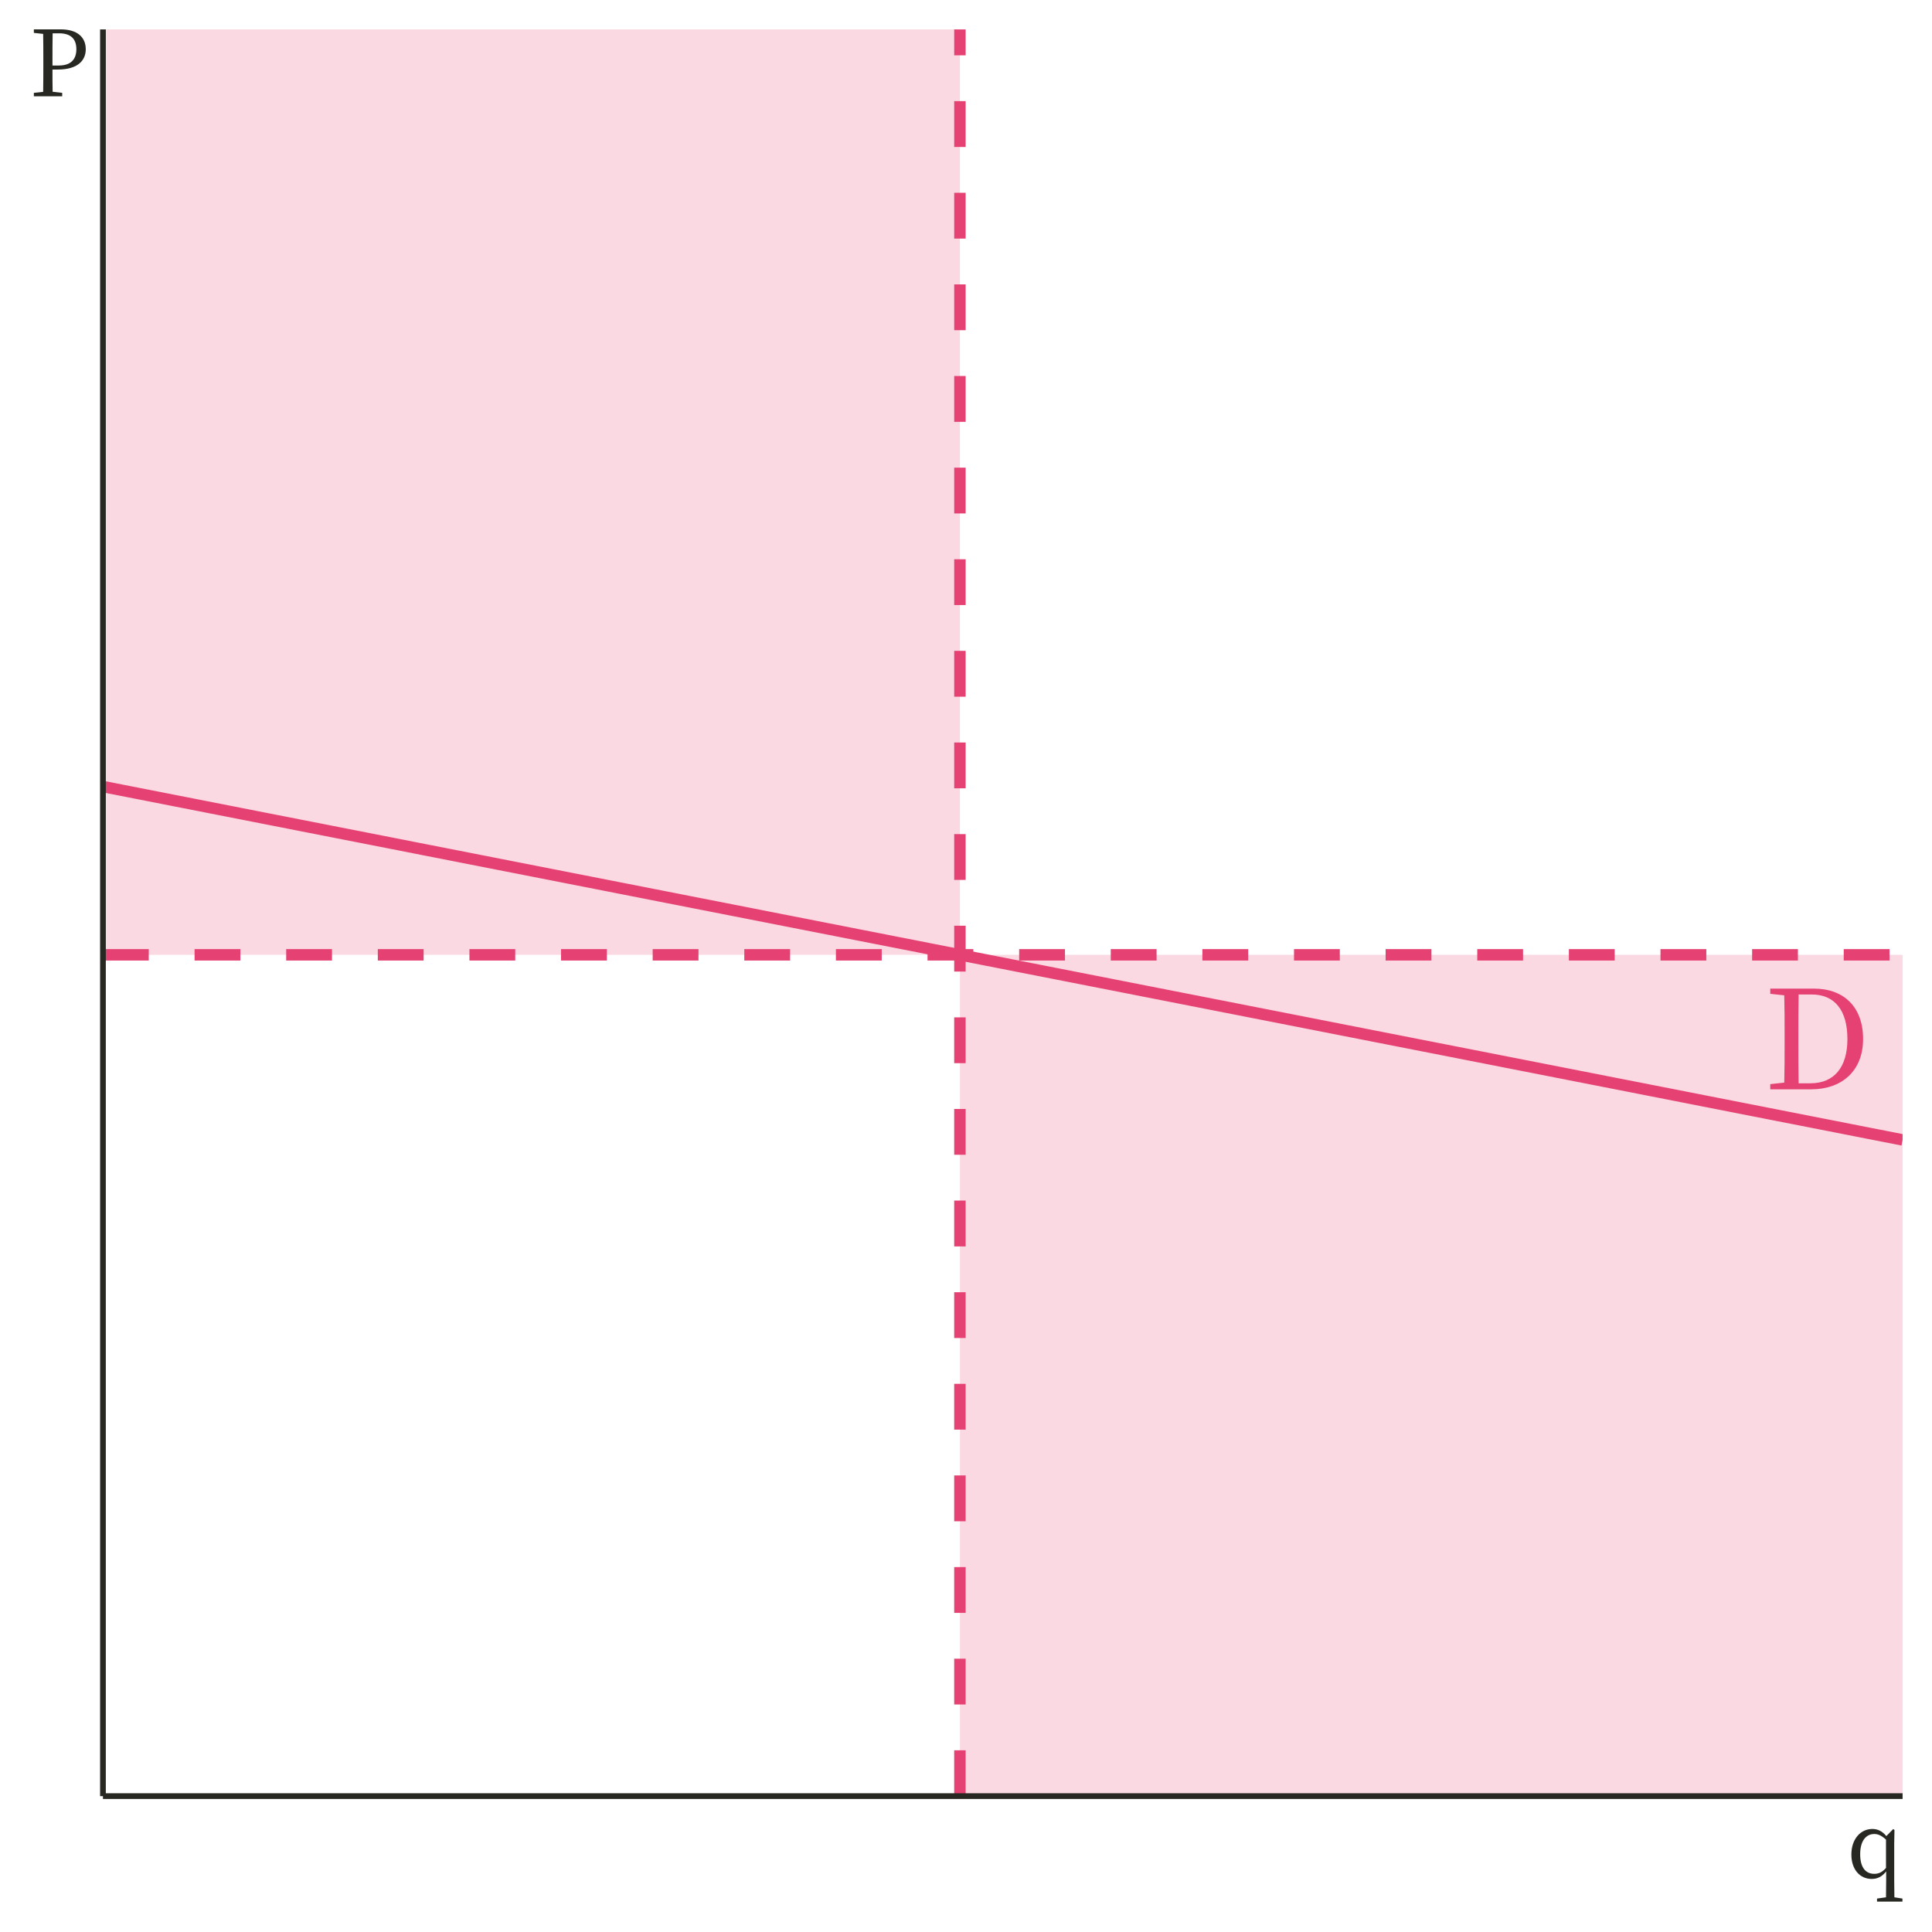
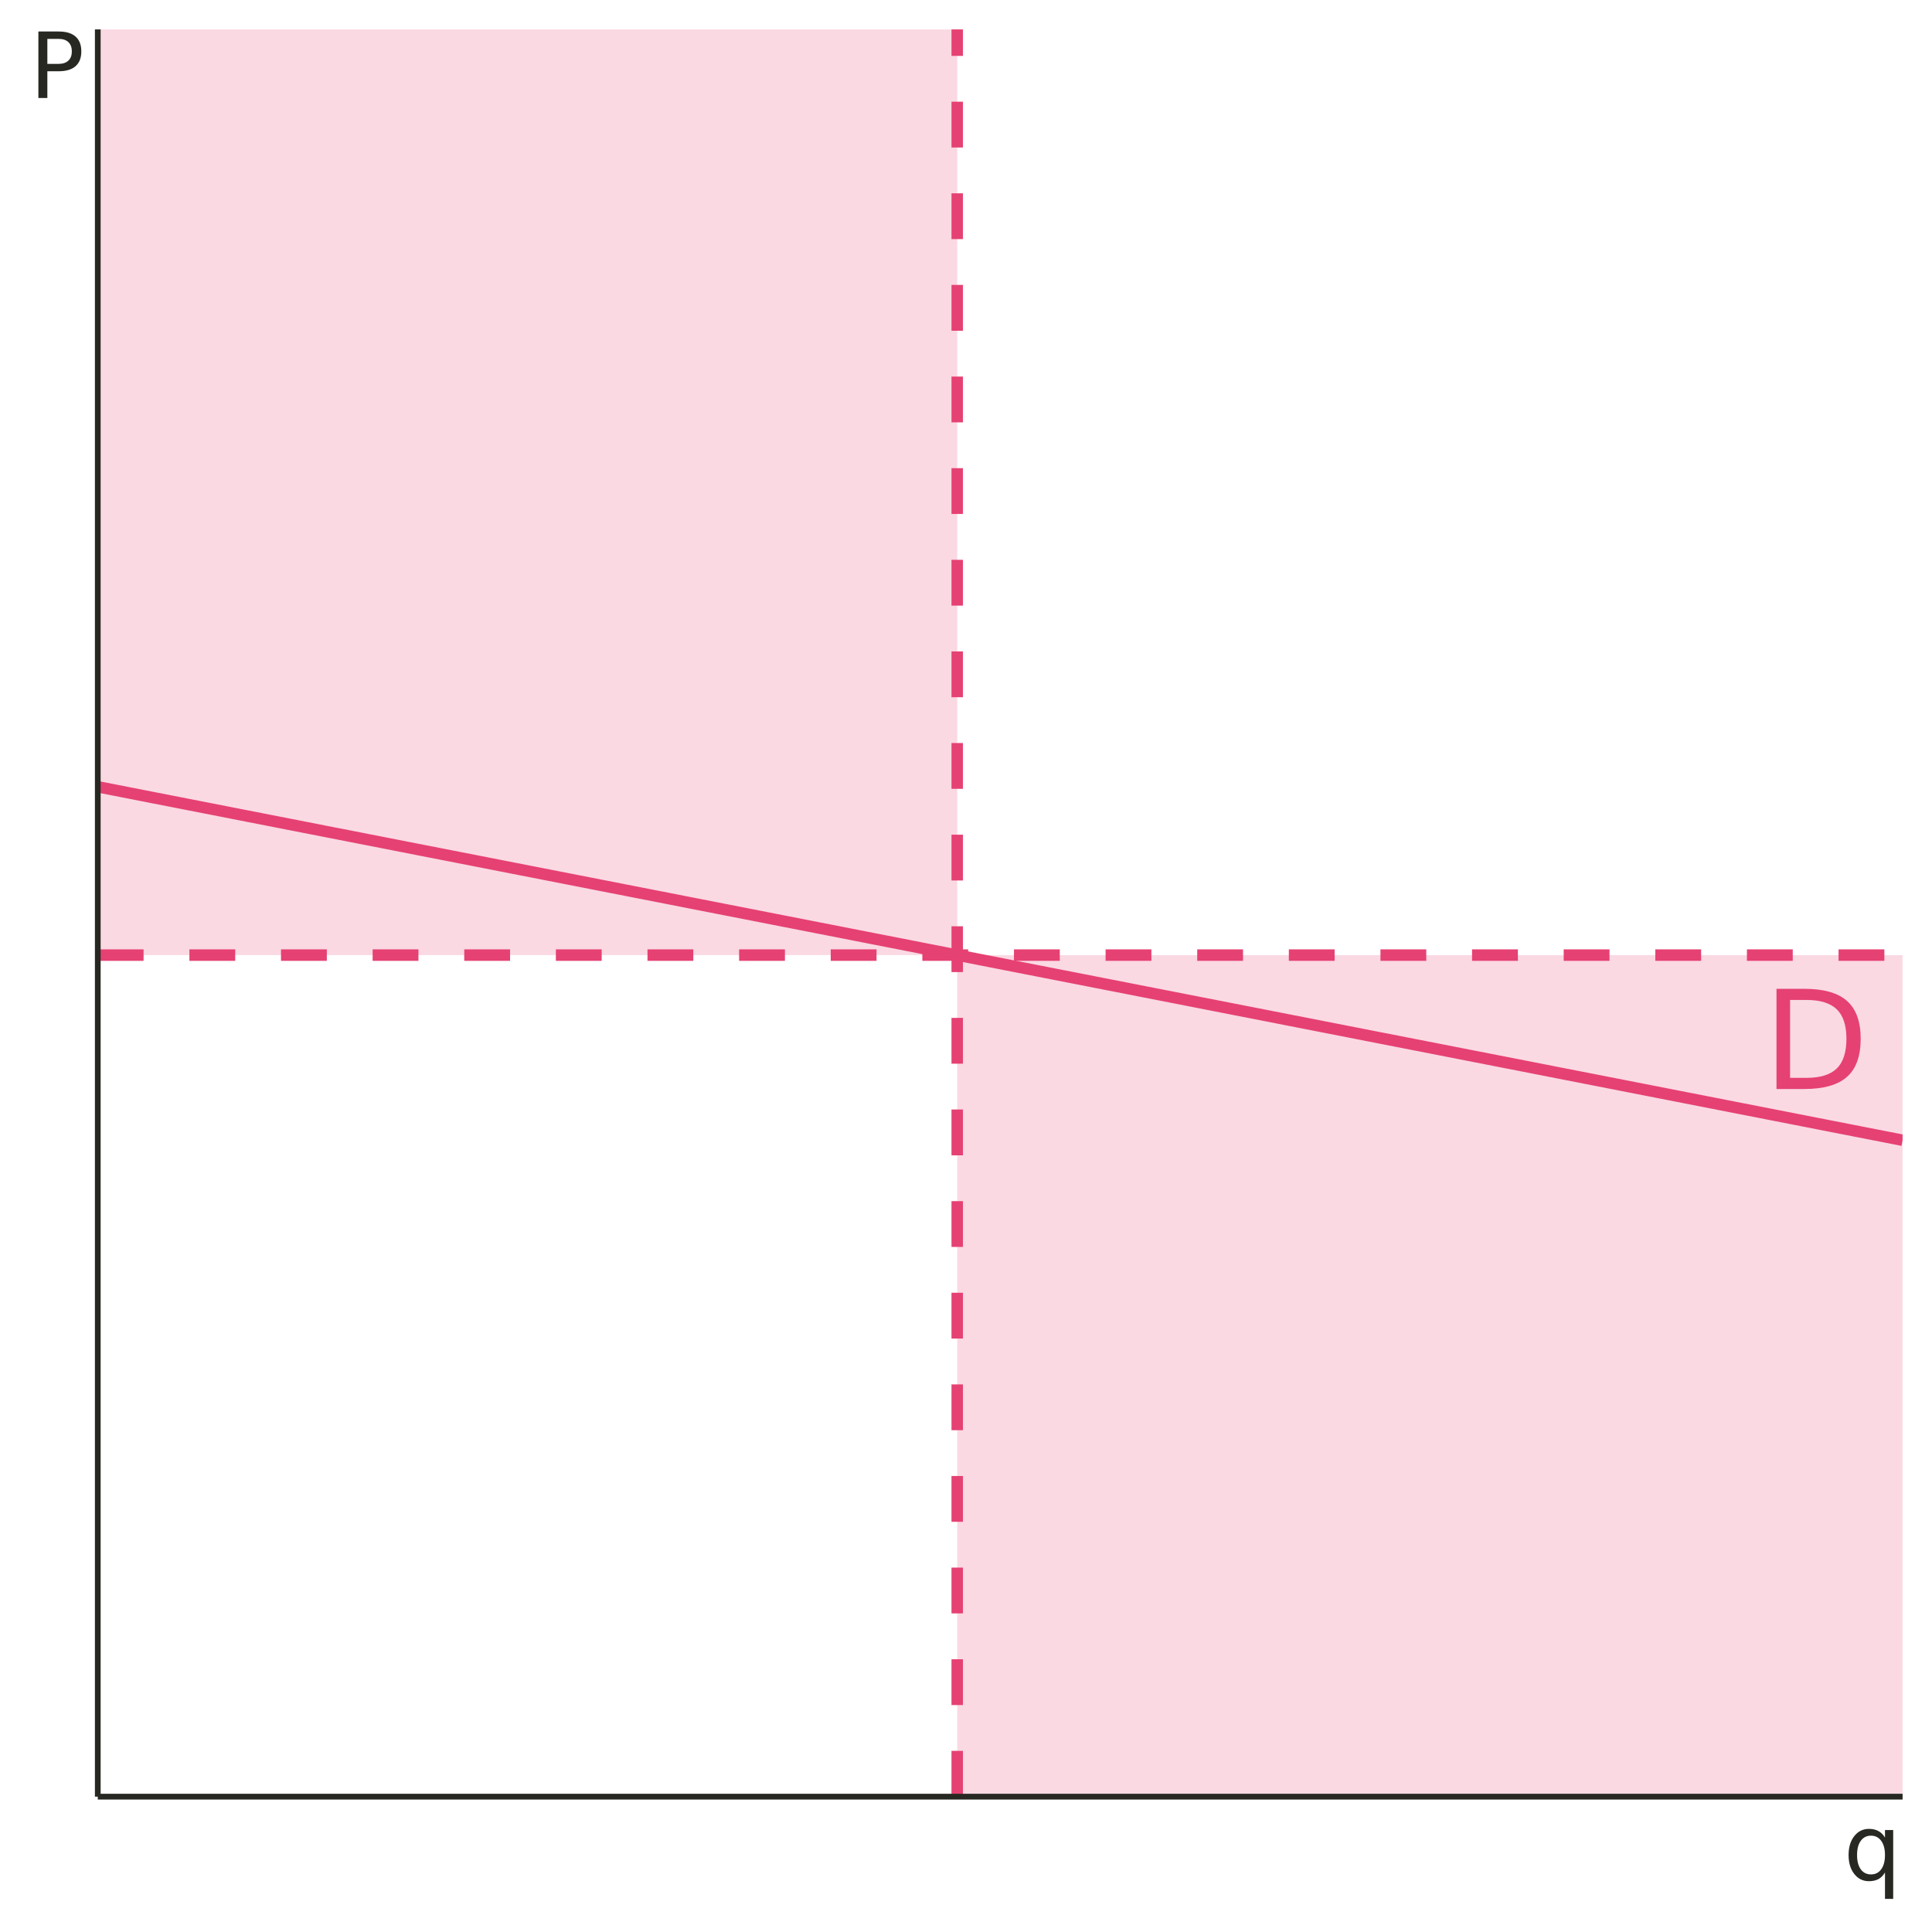
- <svg xmlns="http://www.w3.org/2000/svg" xmlns:xlink="http://www.w3.org/1999/xlink" width="360pt" height="360pt" viewBox="0 0 360 360" version="1.1">
+ <svg xmlns="http://www.w3.org/2000/svg" xmlns:xlink="http://www.w3.org/1999/xlink" width="360" height="360" viewBox="0 0 360 360">
  <defs>
    <g>
-       <symbol overflow="visible" id="glyph0-0">
-         <path style="stroke:none;" d="M 2.562 3.078 L 23.047 3.078 L 23.047 -22.531 L 2.562 -22.531 Z M 12.812 -10.781 L 4.656 -21.25 L 20.953 -21.25 Z M 13.625 -9.734 L 21.766 -20.203 L 21.766 0.75 Z M 4.656 1.797 L 12.812 -8.688 L 20.953 1.797 Z M 3.844 -20.203 L 11.984 -9.734 L 3.844 0.75 Z M 3.844 -20.203 " />
-       </symbol>
-       <symbol overflow="visible" id="glyph0-1">
-         <path style="stroke:none;" d="M 6.531 -1.125 C 6.484 -3.656 6.484 -6.219 6.484 -9.062 L 6.484 -10.031 C 6.484 -12.625 6.484 -15.188 6.531 -17.672 L 8.969 -17.672 C 13.219 -17.672 15.625 -14.781 15.625 -9.375 C 15.625 -4.172 13.219 -1.125 8.734 -1.125 Z M 1.25 -18.766 L 1.25 -17.797 L 3.859 -17.516 C 3.922 -15.062 3.922 -12.547 3.922 -10.031 L 3.922 -9.062 C 3.922 -6.219 3.922 -3.719 3.859 -1.25 L 1.25 -0.969 L 1.25 0 L 8.906 0 C 14.5 0 18.547 -3.359 18.547 -9.375 C 18.547 -15.422 14.875 -18.766 9.422 -18.766 Z M 1.25 -18.766 " />
-       </symbol>
-       <symbol overflow="visible" id="glyph1-0">
-         <path style="stroke:none;" d="M 1.703 2.047 L 15.297 2.047 L 15.297 -14.953 L 1.703 -14.953 Z M 8.5 -7.156 L 3.094 -14.109 L 13.906 -14.109 Z M 9.047 -6.453 L 14.453 -13.406 L 14.453 0.5 Z M 3.094 1.188 L 8.5 -5.766 L 13.906 1.188 Z M 2.547 -13.406 L 7.953 -6.453 L 2.547 0.5 Z M 2.547 -13.406 " />
-       </symbol>
-       <symbol overflow="visible" id="glyph1-1">
-         <path style="stroke:none;" d="M 7.281 -1.812 C 6.531 -0.984 5.906 -0.719 5.094 -0.719 C 3.594 -0.719 2.469 -1.766 2.469 -4.359 C 2.469 -7.016 3.672 -8.141 5.094 -8.141 C 5.766 -8.141 6.406 -7.891 7.281 -7.094 Z M 8.844 3.656 C 8.828 2.625 8.812 1.562 8.812 0.531 L 8.812 -6.359 L 8.859 -8.891 L 8.625 -9.062 L 7.344 -7.75 C 6.547 -8.734 5.641 -9.078 4.75 -9.078 C 2.516 -9.078 0.828 -7.172 0.828 -4.312 C 0.828 -1.594 2.359 0.234 4.625 0.234 C 5.688 0.234 6.562 -0.203 7.312 -1.172 L 7.312 0.531 C 7.312 1.547 7.297 2.594 7.281 3.656 L 5.609 3.891 L 5.609 4.453 L 10.344 4.453 L 10.344 3.891 Z M 8.844 3.656 " />
-       </symbol>
-       <symbol overflow="visible" id="glyph1-2">
-         <path style="stroke:none;" d="M 5.531 -11.734 C 7.75 -11.734 8.75 -10.656 8.75 -8.766 C 8.75 -6.969 7.812 -5.734 5.484 -5.734 L 4.297 -5.734 L 4.297 -6.688 C 4.297 -8.375 4.297 -10.078 4.328 -11.734 Z M 5.281 -4.984 C 9.047 -4.984 10.5 -6.703 10.5 -8.766 C 10.5 -10.984 8.953 -12.469 5.828 -12.469 L 0.828 -12.469 L 0.828 -11.812 L 2.562 -11.625 C 2.594 -10 2.594 -8.344 2.594 -6.688 L 2.594 -5.766 C 2.594 -4.094 2.594 -2.469 2.562 -0.828 L 0.828 -0.641 L 0.828 0 L 6.109 0 L 6.109 -0.641 L 4.328 -0.844 C 4.297 -2.266 4.297 -3.609 4.297 -4.984 Z M 5.281 -4.984 " />
-       </symbol>
+       <g id="glyph-0-0">
+         <path d="M 1.281 4.531 L 1.281 -18.062 L 14.078 -18.062 L 14.078 4.531 Z M 2.719 3.094 L 12.656 3.094 L 12.656 -16.625 L 2.719 -16.625 Z M 2.719 3.094 " />
+       </g>
+       <g id="glyph-0-1">
+         <path d="M 5.047 -16.594 L 5.047 -2.078 L 8.094 -2.078 C 10.664 -2.078 12.551 -2.66 13.75 -3.828 C 14.945 -4.992 15.547 -6.836 15.547 -9.359 C 15.547 -11.859 14.945 -13.688 13.75 -14.844 C 12.551 -16.008 10.664 -16.594 8.094 -16.594 Z M 2.516 -18.672 L 7.703 -18.672 C 11.316 -18.672 13.969 -17.914 15.656 -16.406 C 17.352 -14.906 18.203 -12.555 18.203 -9.359 C 18.203 -6.141 17.352 -3.773 15.656 -2.266 C 13.957 -0.754 11.305 0 7.703 0 L 2.516 0 Z M 2.516 -18.672 " />
+       </g>
+       <g id="glyph-1-0">
+         <path d="M 0.844 3 L 0.844 -11.984 L 9.344 -11.984 L 9.344 3 Z M 1.797 2.062 L 8.406 2.062 L 8.406 -11.031 L 1.797 -11.031 Z M 1.797 2.062 " />
+       </g>
+       <g id="glyph-1-1">
+         <path d="M 2.516 -4.641 C 2.516 -3.516 2.742 -2.629 3.203 -1.984 C 3.672 -1.348 4.305 -1.031 5.109 -1.031 C 5.922 -1.031 6.555 -1.348 7.016 -1.984 C 7.484 -2.629 7.719 -3.516 7.719 -4.641 C 7.719 -5.766 7.484 -6.645 7.016 -7.281 C 6.555 -7.926 5.922 -8.25 5.109 -8.25 C 4.305 -8.25 3.672 -7.926 3.203 -7.281 C 2.742 -6.645 2.516 -5.766 2.516 -4.641 Z M 7.719 -1.391 C 7.395 -0.836 6.988 -0.426 6.5 -0.156 C 6.008 0.102 5.422 0.234 4.734 0.234 C 3.617 0.234 2.707 -0.211 2 -1.109 C 1.289 -2.004 0.938 -3.18 0.938 -4.641 C 0.938 -6.098 1.289 -7.273 2 -8.172 C 2.707 -9.066 3.617 -9.516 4.734 -9.516 C 5.422 -9.516 6.008 -9.379 6.5 -9.109 C 6.988 -8.848 7.395 -8.441 7.719 -7.891 L 7.719 -9.297 L 9.25 -9.297 L 9.25 3.531 L 7.719 3.531 Z M 7.719 -1.391 " />
+       </g>
+       <g id="glyph-1-2">
+         <path d="M 3.344 -11.016 L 3.344 -6.359 L 5.453 -6.359 C 6.234 -6.359 6.836 -6.562 7.266 -6.969 C 7.691 -7.375 7.906 -7.945 7.906 -8.688 C 7.906 -9.426 7.691 -10 7.266 -10.406 C 6.836 -10.812 6.234 -11.016 5.453 -11.016 Z M 1.672 -12.391 L 5.453 -12.391 C 6.836 -12.391 7.883 -12.078 8.594 -11.453 C 9.312 -10.828 9.672 -9.906 9.672 -8.688 C 9.672 -7.469 9.312 -6.547 8.594 -5.922 C 7.883 -5.297 6.836 -4.984 5.453 -4.984 L 3.344 -4.984 L 3.344 0 L 1.672 0 Z M 1.672 -12.391 " />
+       </g>
    </g>
-     <clipPath id="clip1">
-       <path d="M 19.184 5.48 L 179 5.48 L 179 178 L 19.184 178 Z M 19.184 5.48 " />
+     <clipPath id="clip-0">
+       <path clip-rule="nonzero" d="M 18.219 5.48 L 179 5.48 L 179 178 L 18.219 178 Z M 18.219 5.48 " />
    </clipPath>
-     <clipPath id="clip2">
-       <path d="M 178 177 L 354.52 177 L 354.52 334.68 L 178 334.68 Z M 178 177 " />
+     <clipPath id="clip-1">
+       <path clip-rule="nonzero" d="M 178 177 L 354.52 177 L 354.52 334.781 L 178 334.781 Z M 178 177 " />
    </clipPath>
-     <clipPath id="clip3">
-       <path d="M 177 5.48 L 180 5.48 L 180 334.68 L 177 334.68 Z M 177 5.48 " />
+     <clipPath id="clip-2">
+       <path clip-rule="nonzero" d="M 177 5.48 L 180 5.48 L 180 334.781 L 177 334.781 Z M 177 5.48 " />
    </clipPath>
-     <clipPath id="clip4">
-       <path d="M 19.184 176 L 354.52 176 L 354.52 179 L 19.184 179 Z M 19.184 176 " />
+     <clipPath id="clip-3">
+       <path clip-rule="nonzero" d="M 18.219 176 L 354.52 176 L 354.52 180 L 18.219 180 Z M 18.219 176 " />
    </clipPath>
-     <clipPath id="clip5">
-       <path d="M 19.184 145 L 354.52 145 L 354.52 214 L 19.184 214 Z M 19.184 145 " />
+     <clipPath id="clip-4">
+       <path clip-rule="nonzero" d="M 18.219 145 L 354.52 145 L 354.52 214 L 18.219 214 Z M 18.219 145 " />
    </clipPath>
  </defs>
-   <g id="surface6919">
-     <rect x="0" y="0" width="360" height="360" style="fill:rgb(100%,100%,100%);fill-opacity:1;stroke:none;" />
-     <g clip-path="url(#clip1)" clip-rule="nonzero">
-       <path style=" stroke:none;fill-rule:nonzero;fill:rgb(90.196%,25.49%,45.098%);fill-opacity:0.2;" d="M 19.184 177.918 L 178.867 177.918 L 178.867 5.48 L 19.184 5.48 Z M 19.184 177.918 " />
-     </g>
-     <g clip-path="url(#clip2)" clip-rule="nonzero">
-       <path style=" stroke:none;fill-rule:nonzero;fill:rgb(90.196%,25.49%,45.098%);fill-opacity:0.2;" d="M 178.867 334.68 L 354.52 334.68 L 354.52 177.918 L 178.867 177.918 Z M 178.867 334.68 " />
-     </g>
-     <g clip-path="url(#clip3)" clip-rule="nonzero">
-       <path style="fill:none;stroke-width:2.134;stroke-linecap:butt;stroke-linejoin:round;stroke:rgb(90.196%,25.49%,45.098%);stroke-opacity:1;stroke-dasharray:8.536,8.536;stroke-miterlimit:10;" d="M 178.867 334.68 L 178.867 5.48 " />
-     </g>
-     <g clip-path="url(#clip4)" clip-rule="nonzero">
-       <path style="fill:none;stroke-width:2.134;stroke-linecap:butt;stroke-linejoin:round;stroke:rgb(90.196%,25.49%,45.098%);stroke-opacity:1;stroke-dasharray:8.536,8.536;stroke-miterlimit:10;" d="M 19.184 177.918 L 354.52 177.918 " />
-     </g>
-     <g clip-path="url(#clip5)" clip-rule="nonzero">
-       <path style="fill:none;stroke-width:2.134;stroke-linecap:butt;stroke-linejoin:round;stroke:rgb(90.196%,25.49%,45.098%);stroke-opacity:1;stroke-miterlimit:10;" d="M 19.184 146.566 L 22.539 147.223 L 25.891 147.883 L 29.246 148.539 L 32.598 149.199 L 35.949 149.855 L 39.305 150.516 L 42.656 151.172 L 46.012 151.832 L 49.363 152.492 L 52.719 153.148 L 56.07 153.809 L 59.426 154.465 L 62.777 155.125 L 66.133 155.781 L 69.484 156.441 L 72.84 157.098 L 79.543 158.418 L 82.898 159.074 L 86.25 159.734 L 89.605 160.391 L 92.957 161.051 L 96.312 161.707 L 99.664 162.367 L 103.02 163.023 L 106.371 163.684 L 109.727 164.34 L 113.078 165 L 116.434 165.66 L 119.785 166.316 L 123.137 166.977 L 126.492 167.633 L 129.844 168.293 L 133.199 168.949 L 136.551 169.609 L 139.906 170.266 L 143.258 170.926 L 146.613 171.586 L 149.965 172.242 L 153.32 172.902 L 156.672 173.559 L 160.027 174.219 L 163.379 174.875 L 166.73 175.535 L 170.086 176.191 L 173.438 176.852 L 176.793 177.508 L 180.145 178.168 L 183.5 178.828 L 186.852 179.484 L 190.207 180.145 L 193.559 180.801 L 196.914 181.461 L 200.266 182.117 L 203.621 182.777 L 206.973 183.434 L 210.324 184.094 L 213.68 184.754 L 217.031 185.41 L 220.387 186.07 L 223.738 186.727 L 227.094 187.387 L 230.445 188.043 L 233.801 188.703 L 237.152 189.359 L 240.508 190.02 L 243.859 190.676 L 247.215 191.336 L 250.566 191.996 L 253.918 192.652 L 257.273 193.312 L 260.625 193.969 L 263.98 194.629 L 267.332 195.285 L 270.688 195.945 L 274.039 196.602 L 277.395 197.262 L 280.746 197.922 L 284.102 198.578 L 287.453 199.238 L 290.805 199.895 L 294.16 200.555 L 297.512 201.211 L 300.867 201.871 L 304.219 202.527 L 307.574 203.188 L 310.926 203.844 L 314.281 204.504 L 317.633 205.164 L 320.988 205.82 L 324.34 206.48 L 327.695 207.137 L 331.047 207.797 L 334.398 208.453 L 337.754 209.113 L 341.105 209.77 L 344.461 210.43 L 347.812 211.09 L 351.168 211.746 L 354.52 212.406 " />
-     </g>
-     <g style="fill:rgb(90.196%,25.49%,45.098%);fill-opacity:1;">
-       <use xlink:href="#glyph0-1" x="328.613" y="202.98" />
-     </g>
-     <path style="fill:none;stroke-width:1.067;stroke-linecap:butt;stroke-linejoin:round;stroke:rgb(15.294%,15.686%,13.333%);stroke-opacity:1;stroke-miterlimit:10;" d="M 19.184 334.68 L 19.184 5.48 " />
-     <path style="fill:none;stroke-width:1.067;stroke-linecap:butt;stroke-linejoin:round;stroke:rgb(15.294%,15.686%,13.333%);stroke-opacity:1;stroke-miterlimit:10;" d="M 19.184 334.68 L 354.52 334.68 " />
-     <g style="fill:rgb(15.294%,15.686%,13.333%);fill-opacity:1;">
-       <use xlink:href="#glyph1-1" x="344.148" y="349.879" />
-     </g>
-     <g style="fill:rgb(15.294%,15.686%,13.333%);fill-opacity:1;">
-       <use xlink:href="#glyph1-2" x="5.48" y="17.941" />
-     </g>
+   <rect x="-36" y="-36" width="432" height="432" fill="rgb(100%, 100%, 100%)" fill-opacity="1" />
+   <g clip-path="url(#clip-0)">
+     <path fill-rule="nonzero" fill="rgb(90.196%, 25.49%, 45.098%)" fill-opacity="0.2" d="M 18.219 177.969 L 178.363 177.969 L 178.363 5.477 L 18.219 5.477 Z M 18.219 177.969 " />
+   </g>
+   <g clip-path="url(#clip-1)">
+     <path fill-rule="nonzero" fill="rgb(90.196%, 25.49%, 45.098%)" fill-opacity="0.2" d="M 178.363 334.781 L 354.52 334.781 L 354.52 177.973 L 178.363 177.973 Z M 178.363 334.781 " />
+   </g>
+   <g clip-path="url(#clip-2)">
+     <path fill="none" stroke-width="2.134" stroke-linecap="butt" stroke-linejoin="round" stroke="rgb(90.196%, 25.49%, 45.098%)" stroke-opacity="1" stroke-dasharray="8.536 8.536" stroke-miterlimit="10" d="M 178.363 334.781 L 178.363 5.48 " />
+   </g>
+   <g clip-path="url(#clip-3)">
+     <path fill="none" stroke-width="2.134" stroke-linecap="butt" stroke-linejoin="round" stroke="rgb(90.196%, 25.49%, 45.098%)" stroke-opacity="1" stroke-dasharray="8.536 8.536" stroke-miterlimit="10" d="M 18.219 177.969 L 354.52 177.969 " />
+   </g>
+   <g clip-path="url(#clip-4)">
+     <path fill="none" stroke-width="2.134" stroke-linecap="butt" stroke-linejoin="round" stroke="rgb(90.196%, 25.49%, 45.098%)" stroke-opacity="1" stroke-miterlimit="10" d="M 18.219 146.609 L 21.582 147.266 L 28.309 148.586 L 31.672 149.242 L 35.035 149.902 L 38.398 150.559 L 45.125 151.879 L 48.484 152.535 L 51.848 153.195 L 55.211 153.852 L 61.938 155.172 L 65.301 155.828 L 68.664 156.488 L 72.027 157.145 L 78.754 158.465 L 82.117 159.121 L 85.48 159.781 L 88.844 160.438 L 95.57 161.758 L 98.93 162.414 L 102.293 163.074 L 105.656 163.73 L 112.383 165.051 L 115.746 165.707 L 119.109 166.367 L 122.473 167.023 L 129.199 168.344 L 132.562 169 L 135.926 169.66 L 139.289 170.316 L 146.016 171.637 L 149.375 172.293 L 152.738 172.953 L 156.102 173.609 L 162.828 174.93 L 166.191 175.586 L 172.918 176.906 L 176.281 177.562 L 179.645 178.223 L 183.008 178.879 L 189.734 180.199 L 193.098 180.855 L 196.457 181.516 L 199.82 182.172 L 206.547 183.492 L 209.91 184.148 L 213.273 184.809 L 216.637 185.465 L 223.363 186.785 L 226.727 187.441 L 230.09 188.102 L 233.453 188.758 L 240.18 190.078 L 243.543 190.734 L 246.902 191.395 L 250.266 192.051 L 256.992 193.371 L 260.355 194.027 L 263.719 194.688 L 267.082 195.344 L 273.809 196.664 L 277.172 197.32 L 280.535 197.98 L 283.898 198.637 L 290.625 199.957 L 293.984 200.613 L 297.348 201.273 L 300.711 201.93 L 307.438 203.25 L 310.801 203.906 L 314.164 204.566 L 317.527 205.223 L 324.254 206.543 L 327.617 207.199 L 330.98 207.859 L 334.344 208.516 L 341.07 209.836 L 344.43 210.492 L 347.793 211.152 L 351.156 211.809 L 354.52 212.469 " />
+   </g>
+   <g fill="rgb(90.196%, 25.49%, 45.098%)" fill-opacity="1">
+     <use xlink:href="#glyph-0-1" x="328.508" y="202.921" />
+   </g>
+   <path fill="none" stroke-width="1.067" stroke-linecap="butt" stroke-linejoin="round" stroke="rgb(15.294%, 15.686%, 13.333%)" stroke-opacity="1" stroke-miterlimit="10" d="M 18.219 334.781 L 18.219 5.48 " />
+   <path fill="none" stroke-width="1.067" stroke-linecap="butt" stroke-linejoin="round" stroke="rgb(15.294%, 15.686%, 13.333%)" stroke-opacity="1" stroke-miterlimit="10" d="M 18.219 334.781 L 354.52 334.781 " />
+   <g fill="rgb(15.294%, 15.686%, 13.333%)" fill-opacity="1">
+     <use xlink:href="#glyph-1-1" x="343.52" y="350.3" />
+   </g>
+   <g fill="rgb(15.294%, 15.686%, 13.333%)" fill-opacity="1">
+     <use xlink:href="#glyph-1-2" x="5.48" y="18.261" />
  </g>
</svg>
